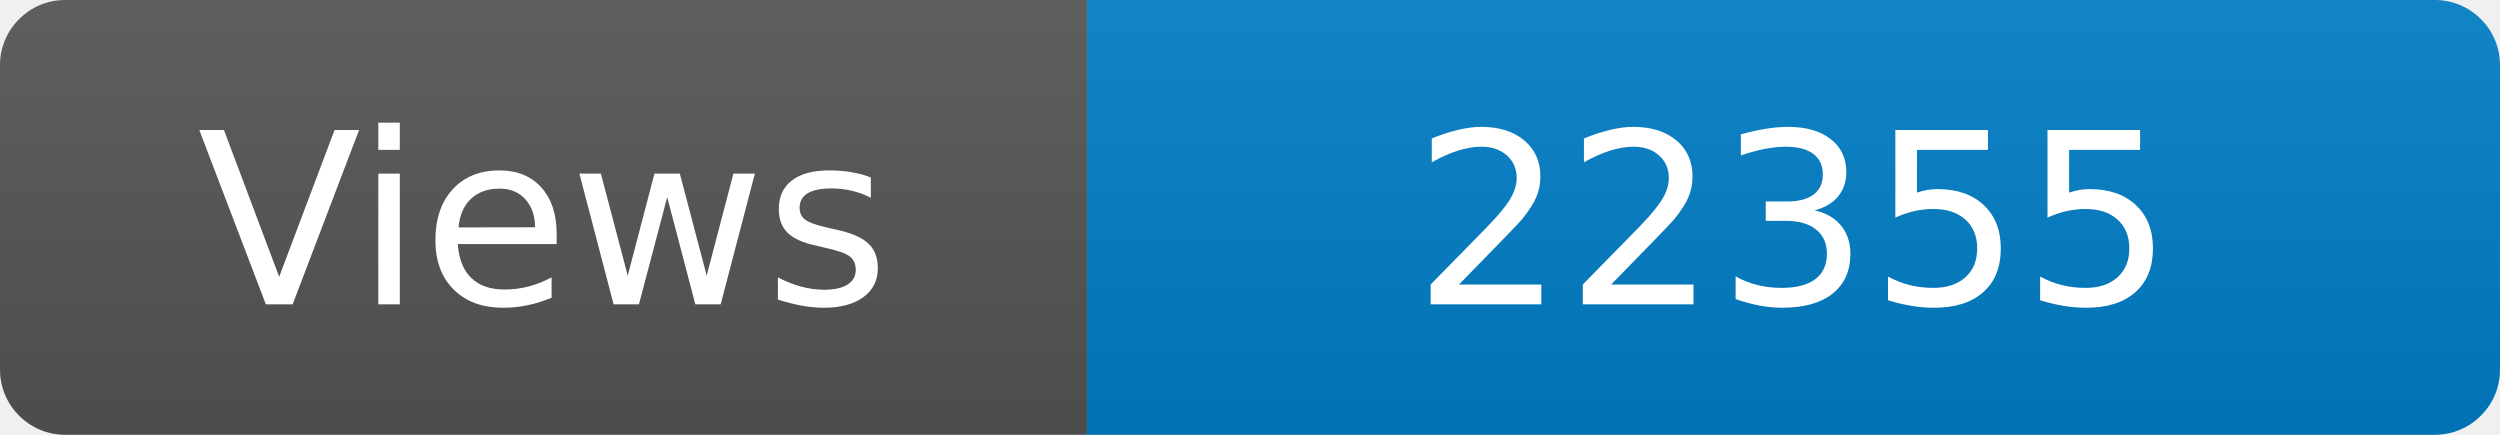
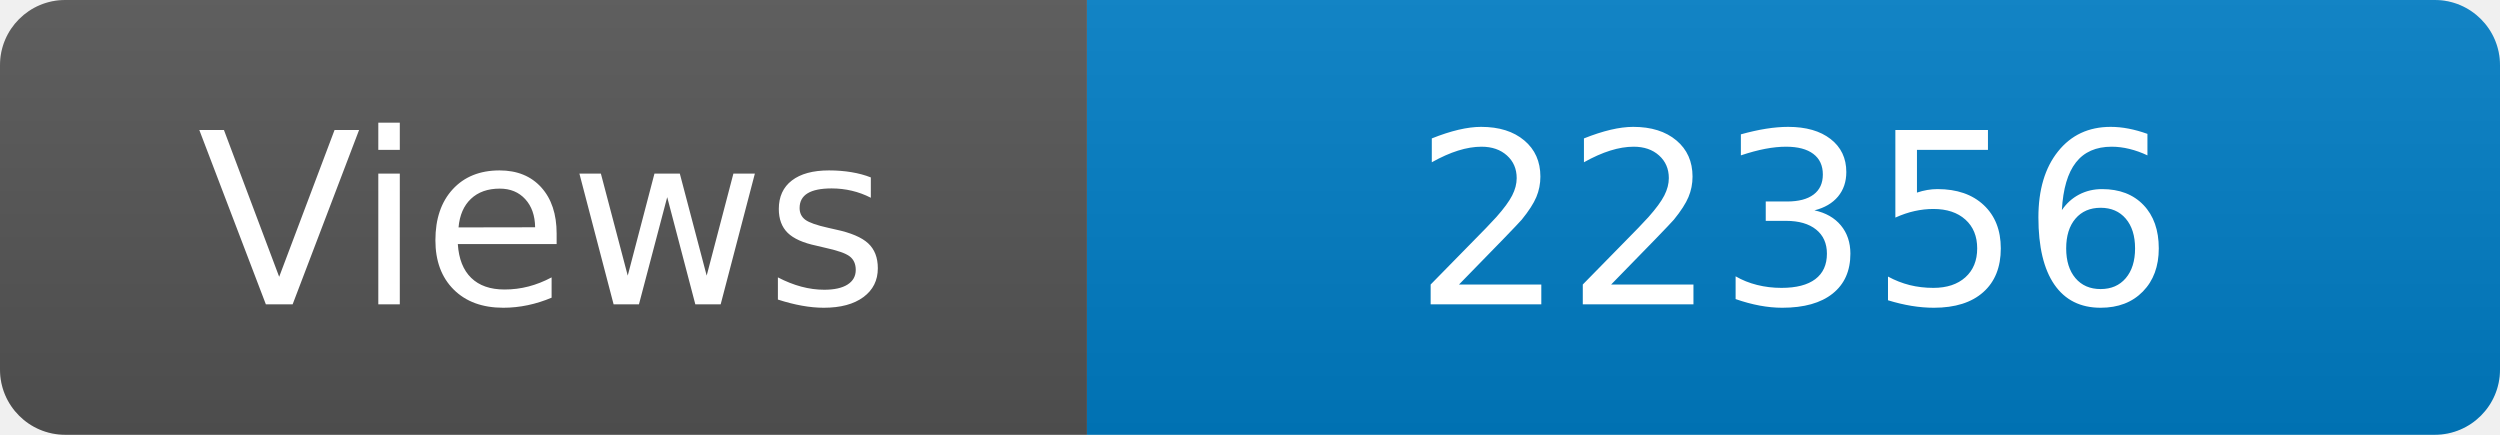
<svg xmlns="http://www.w3.org/2000/svg" width="115" height="20" role="img" aria-label="Maintained?: yes">
  <linearGradient id="s" x2="0" y2="100%">
    <stop offset="0" stop-color="#bbb" stop-opacity=".1" />
    <stop offset="1" stop-opacity=".1" />
  </linearGradient>
  <clipPath id="r">
    <rect width="115" height="20" rx="3" fill="#fff" />
  </clipPath>
  <g clip-path="url(#r)">
    <rect width="50" height="20" fill="#555" />
    <rect x="50" width="160" height="20" fill="#007ec6" />
    <rect width="115" height="20" fill="url(#s)" />
  </g>
  <g fill="#fff" text-anchor="middle" font-family="Verdana,Geneva,DejaVu Sans,sans-serif" font-size="110">
    <text x="250" y="140" transform="scale(.1)" fill="#fff">Views</text>
-     <text x="825" y="140" transform="scale(.1)" fill="#fff">22355</text>
+     <text x="825" y="140" transform="scale(.1)" fill="#fff">22356</text>
  </g>
</svg>
